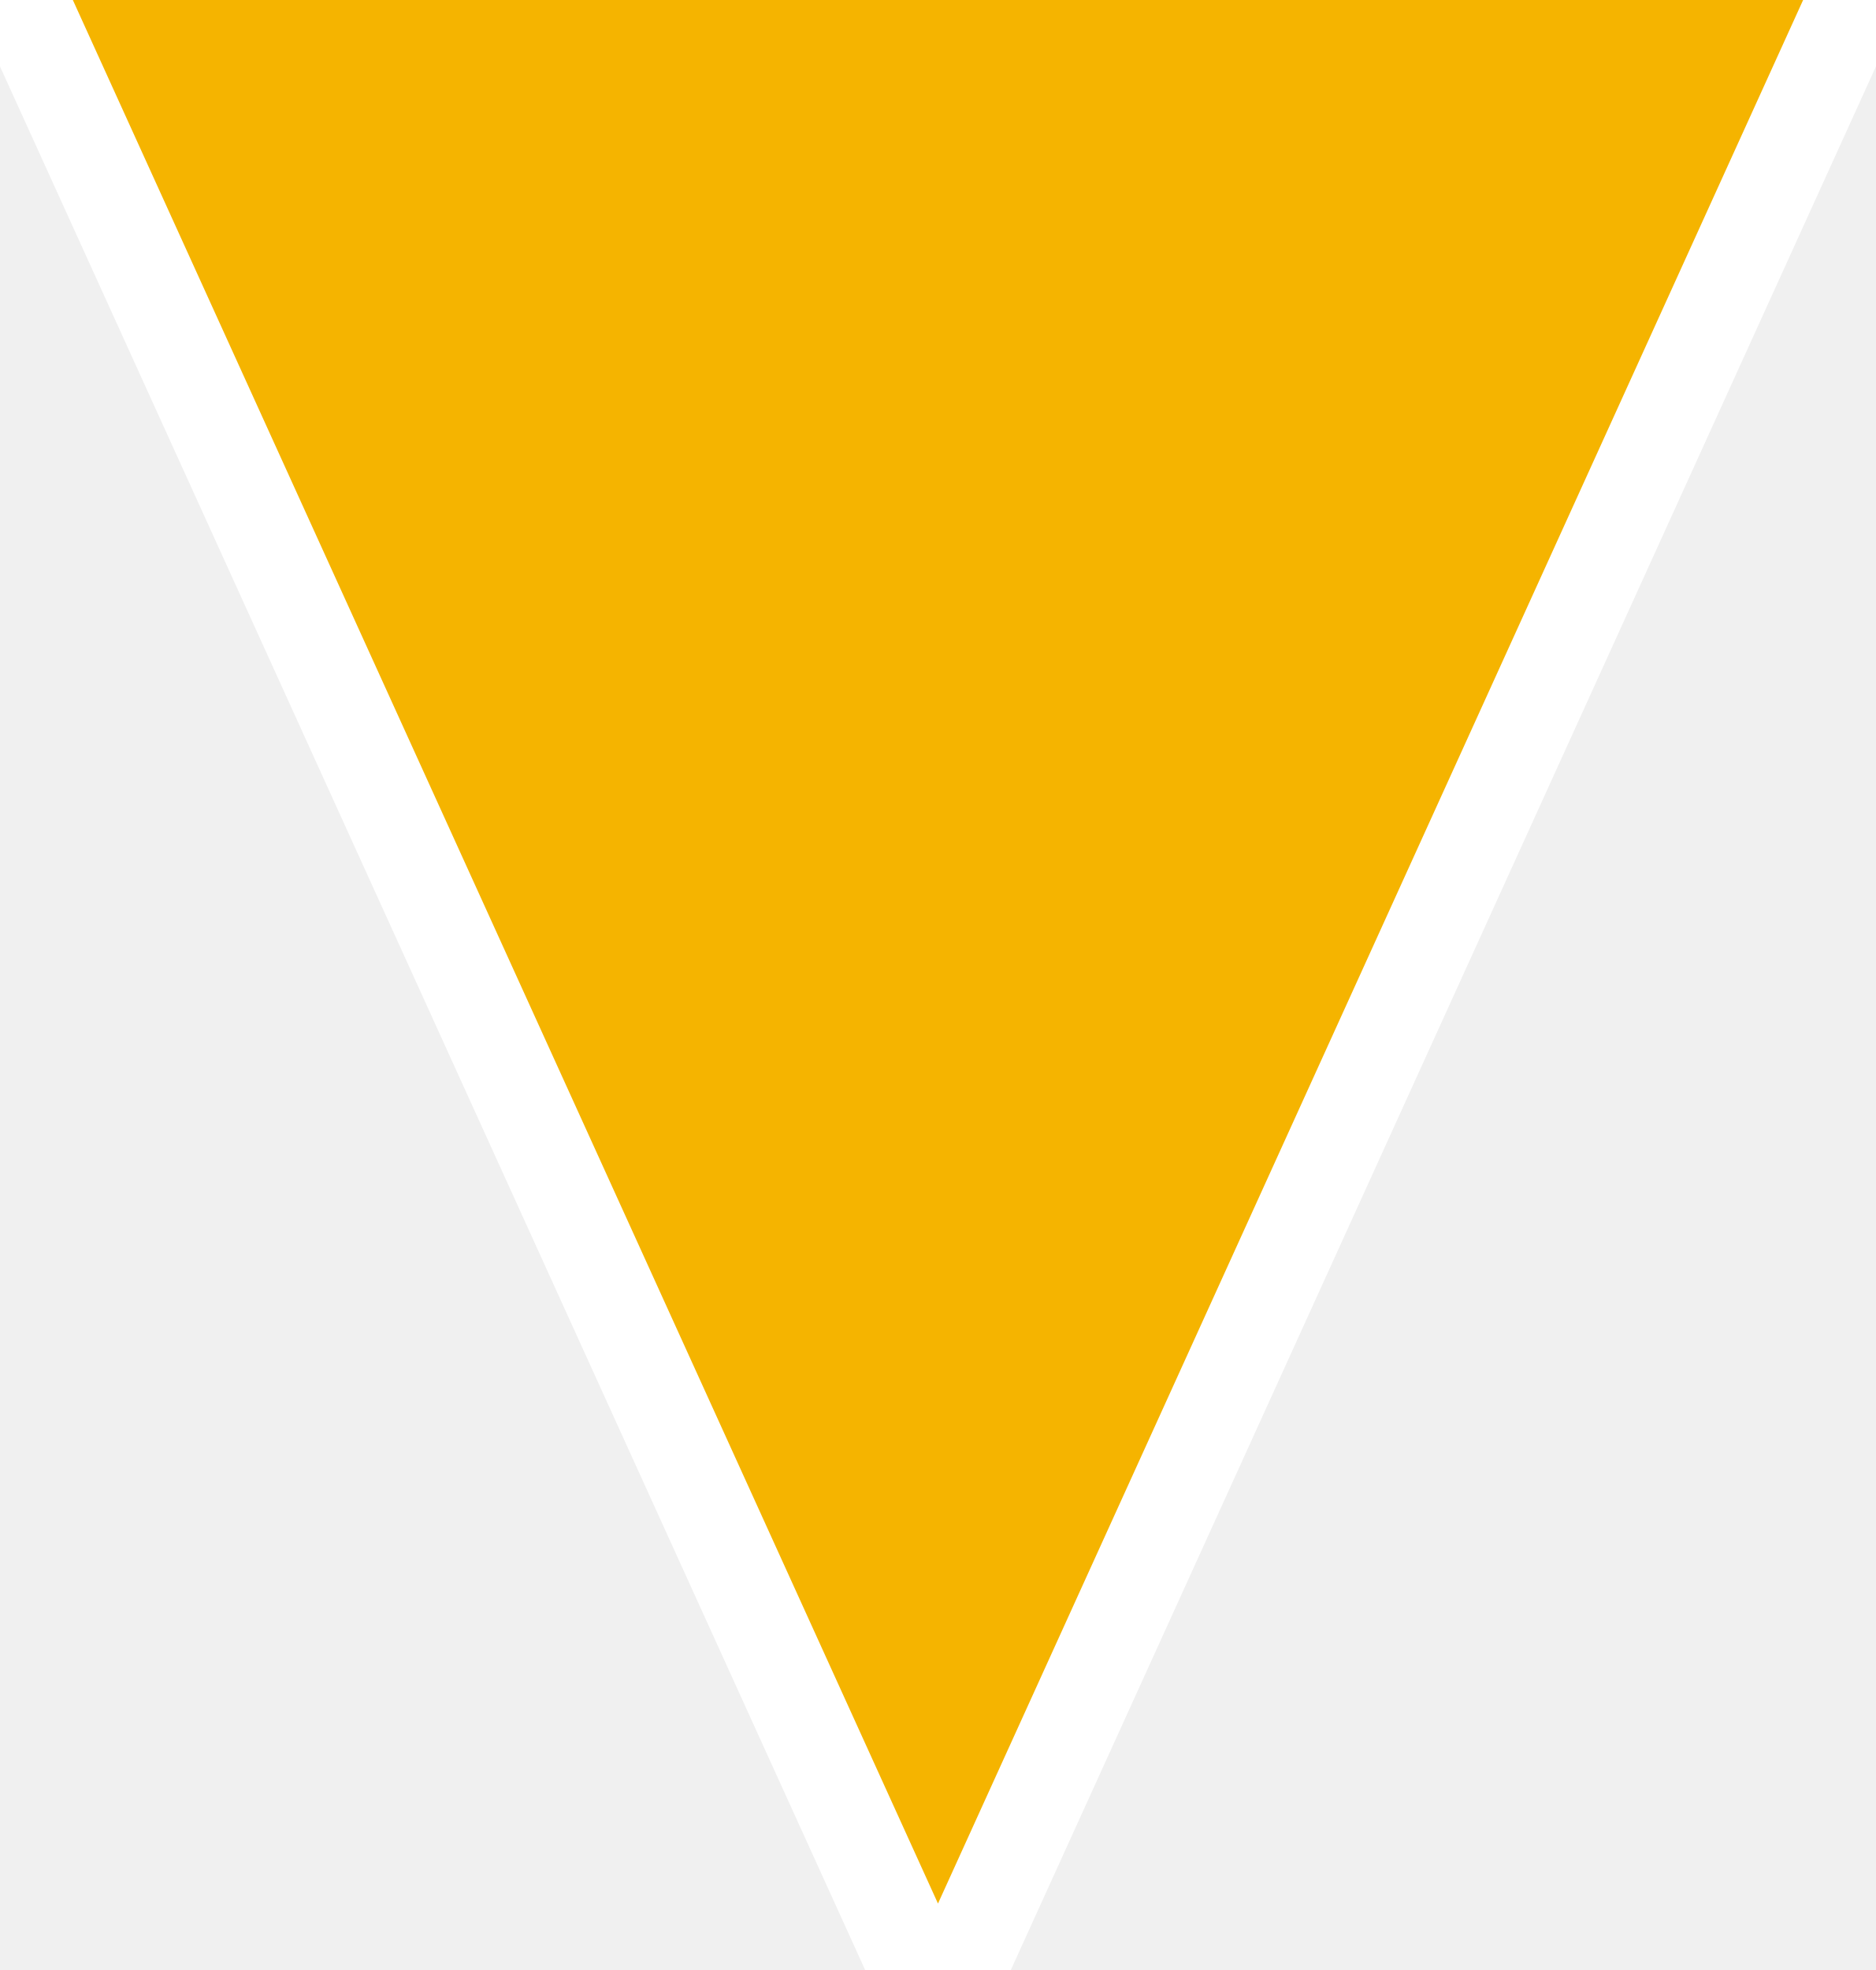
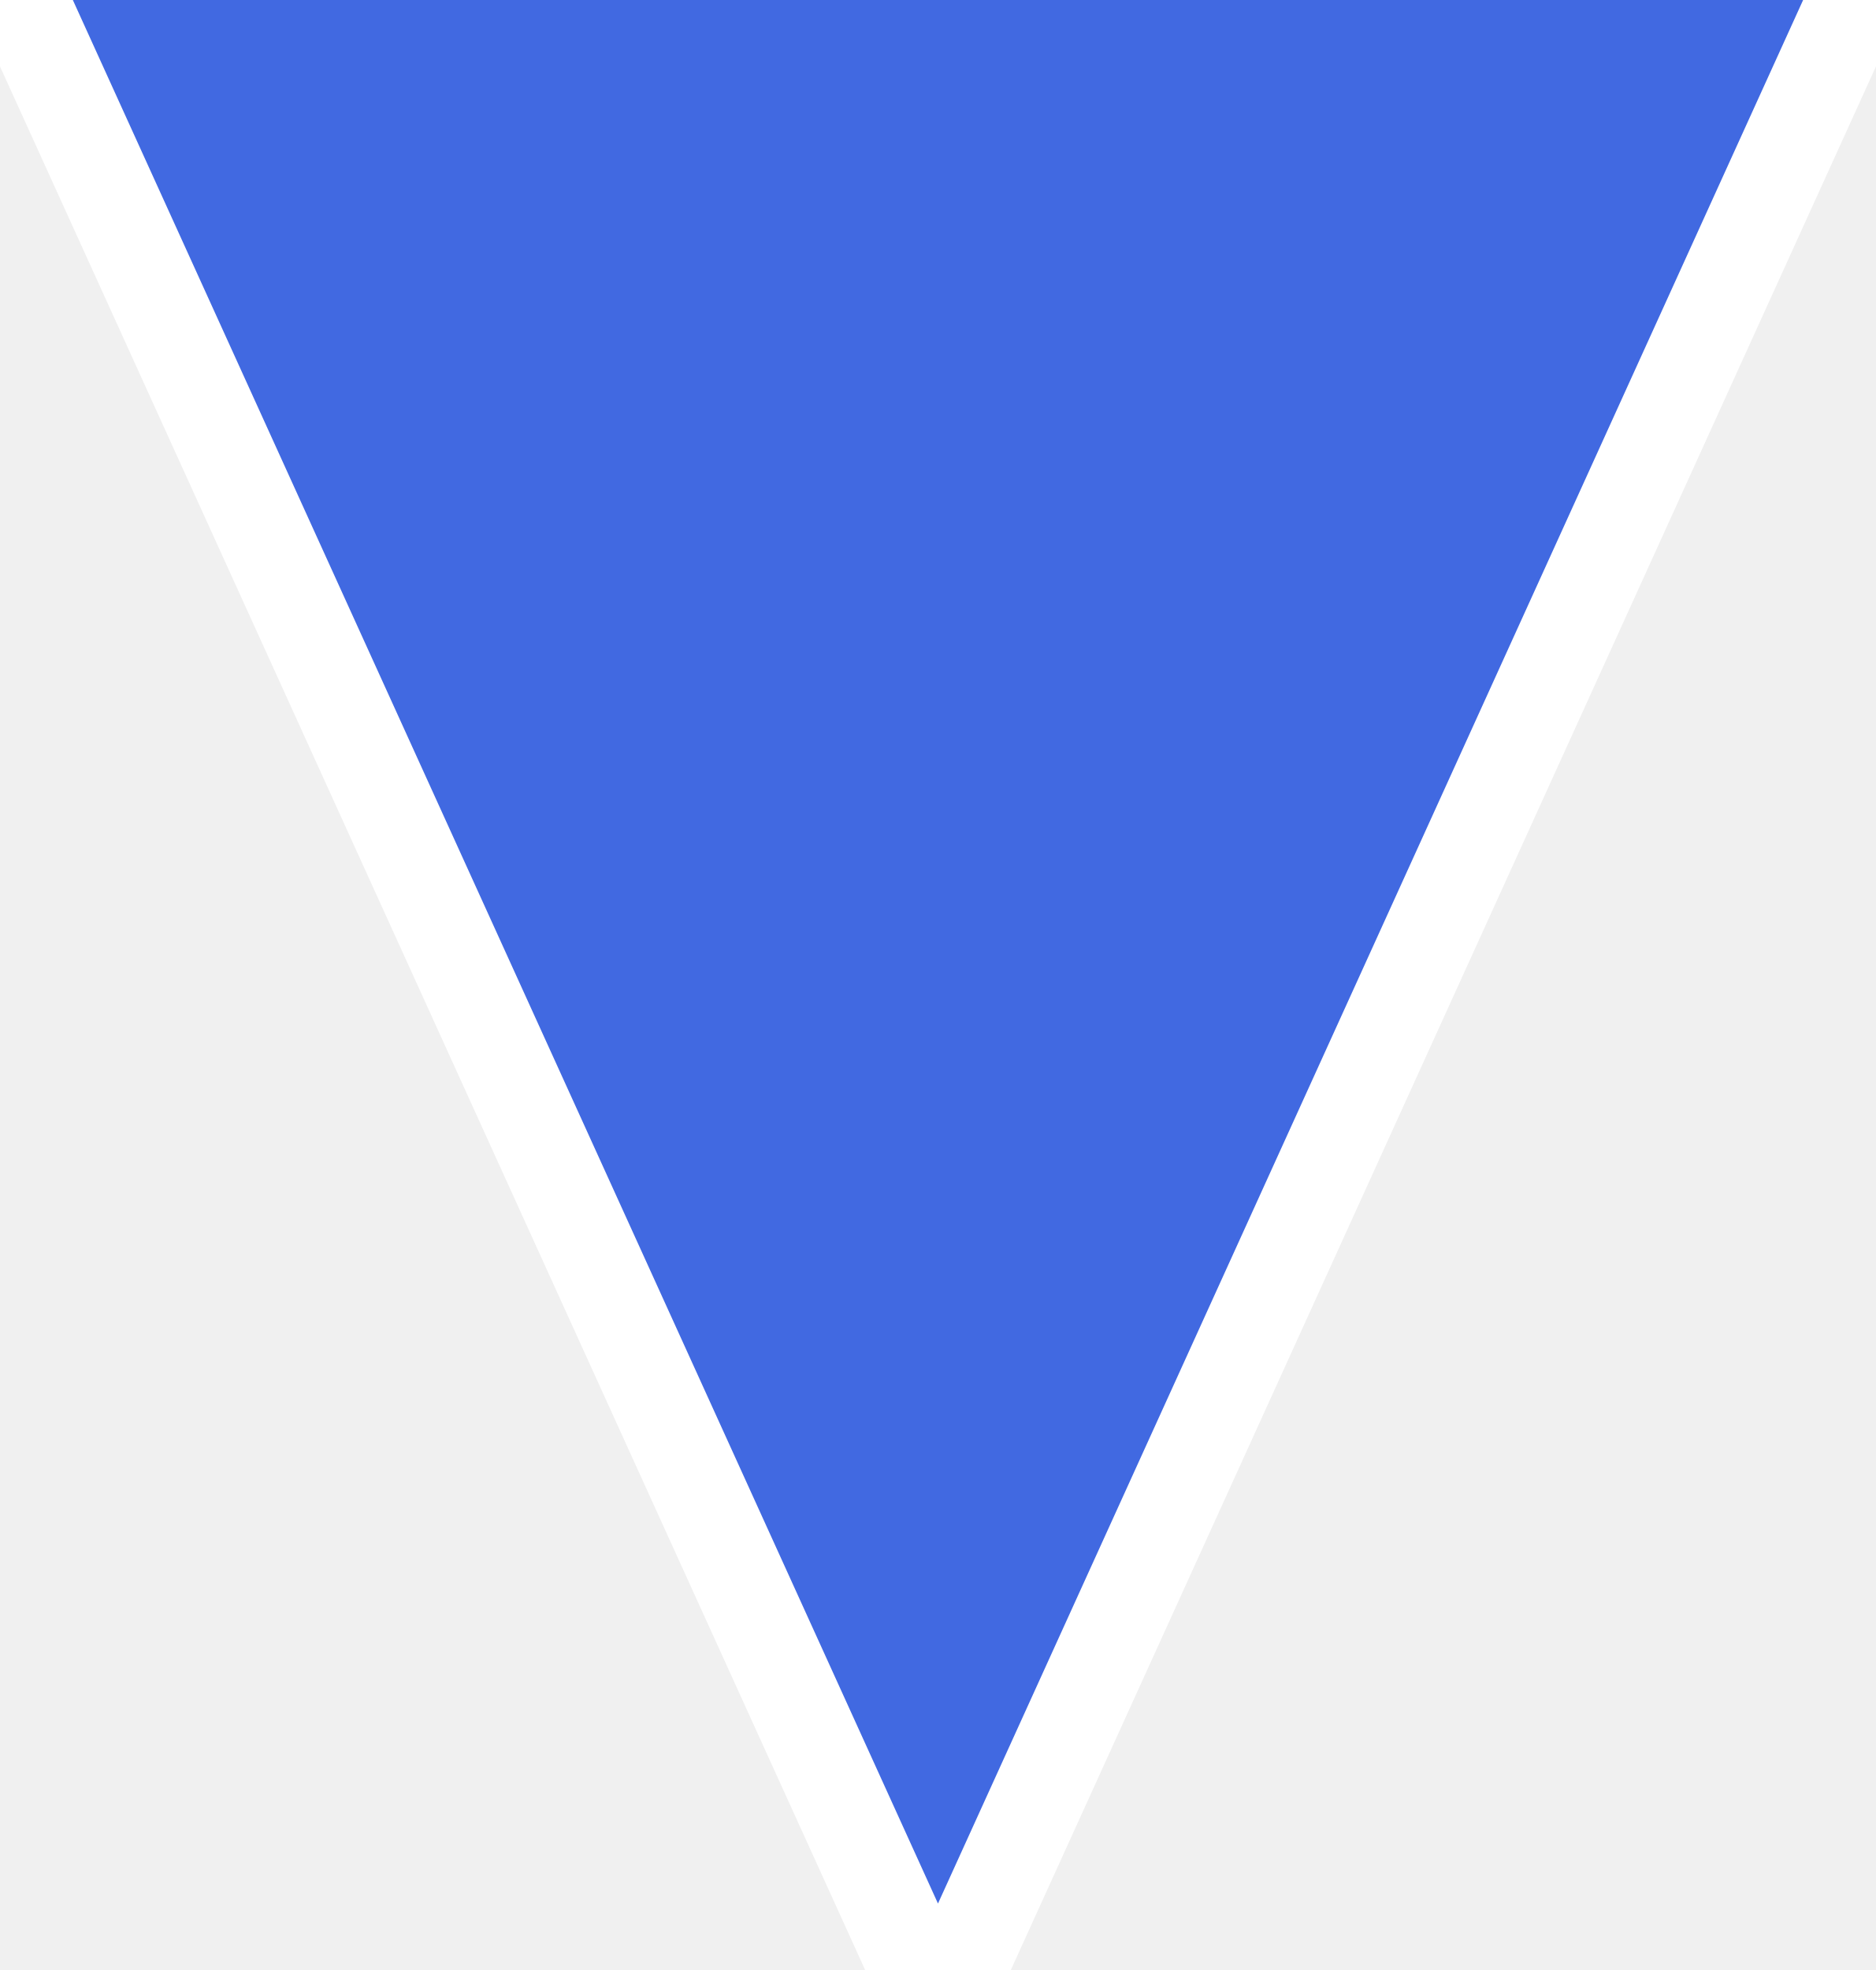
<svg xmlns="http://www.w3.org/2000/svg" width="40" height="42" viewBox="0 1 40 42">
-   <path d="M0 0H40L20 44Z" fill="#F5B400" stroke="#fff" stroke-width="2" stroke-linejoin="round" />
+   <path d="M0 0H40L20 44Z" fill="#4169E1" stroke="#fff" stroke-width="2" stroke-linejoin="round" />
</svg>
